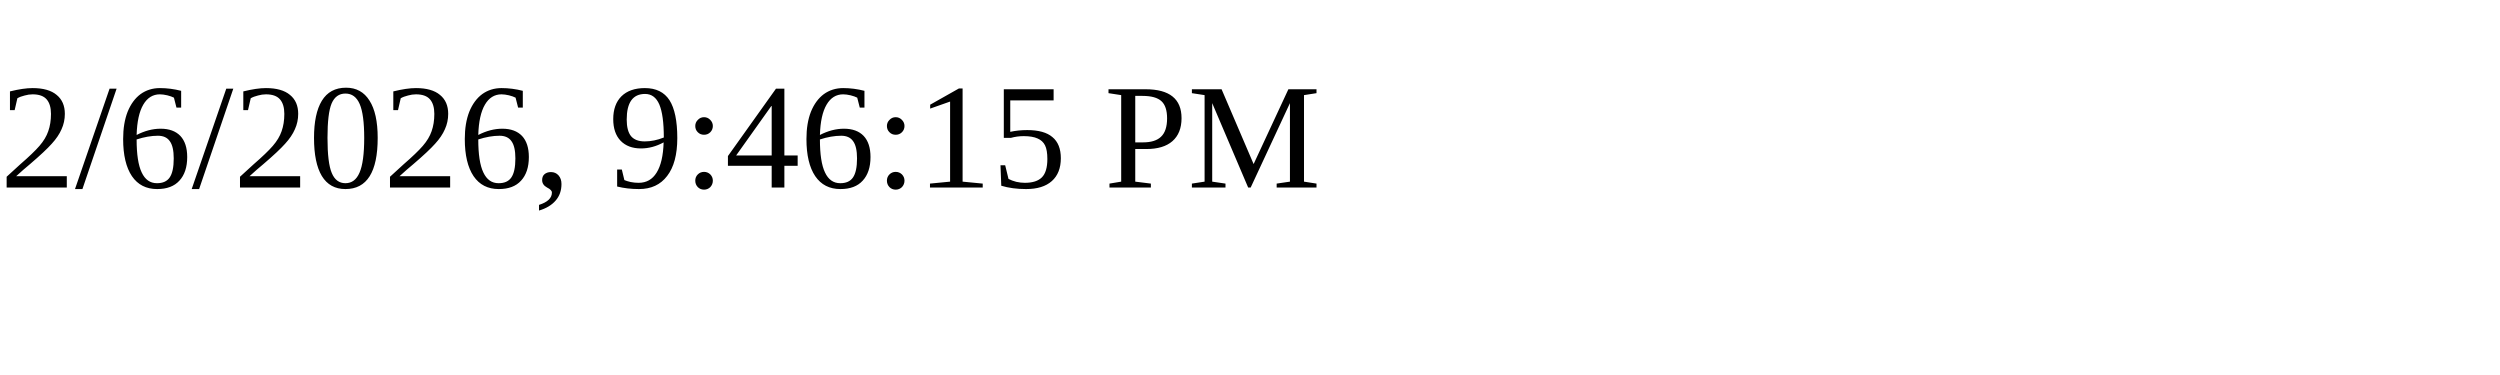
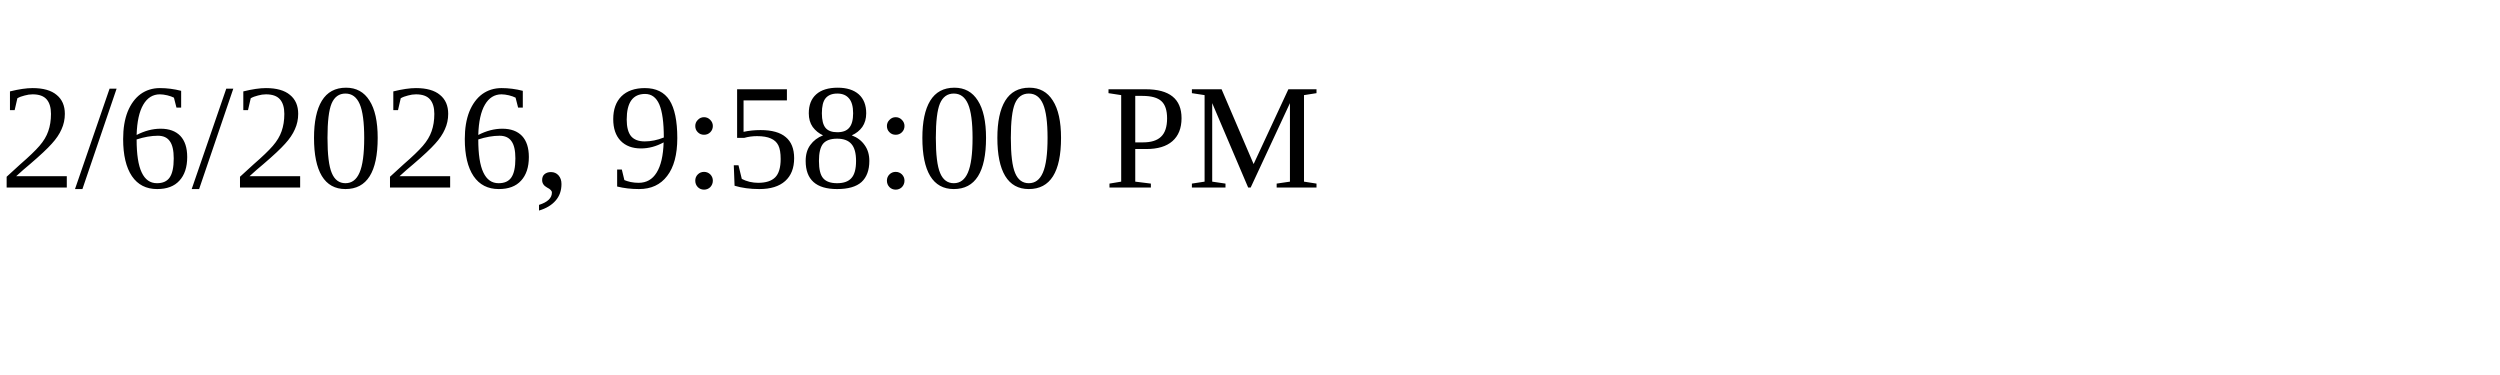
<svg xmlns="http://www.w3.org/2000/svg" height="30" width="200">
-   <text x="0" y="15">2/6/2026, 9:46:15 PM</text>
+   <text x="0" y="15">2/6/2026, 9:58:00 PM</text>
</svg>
